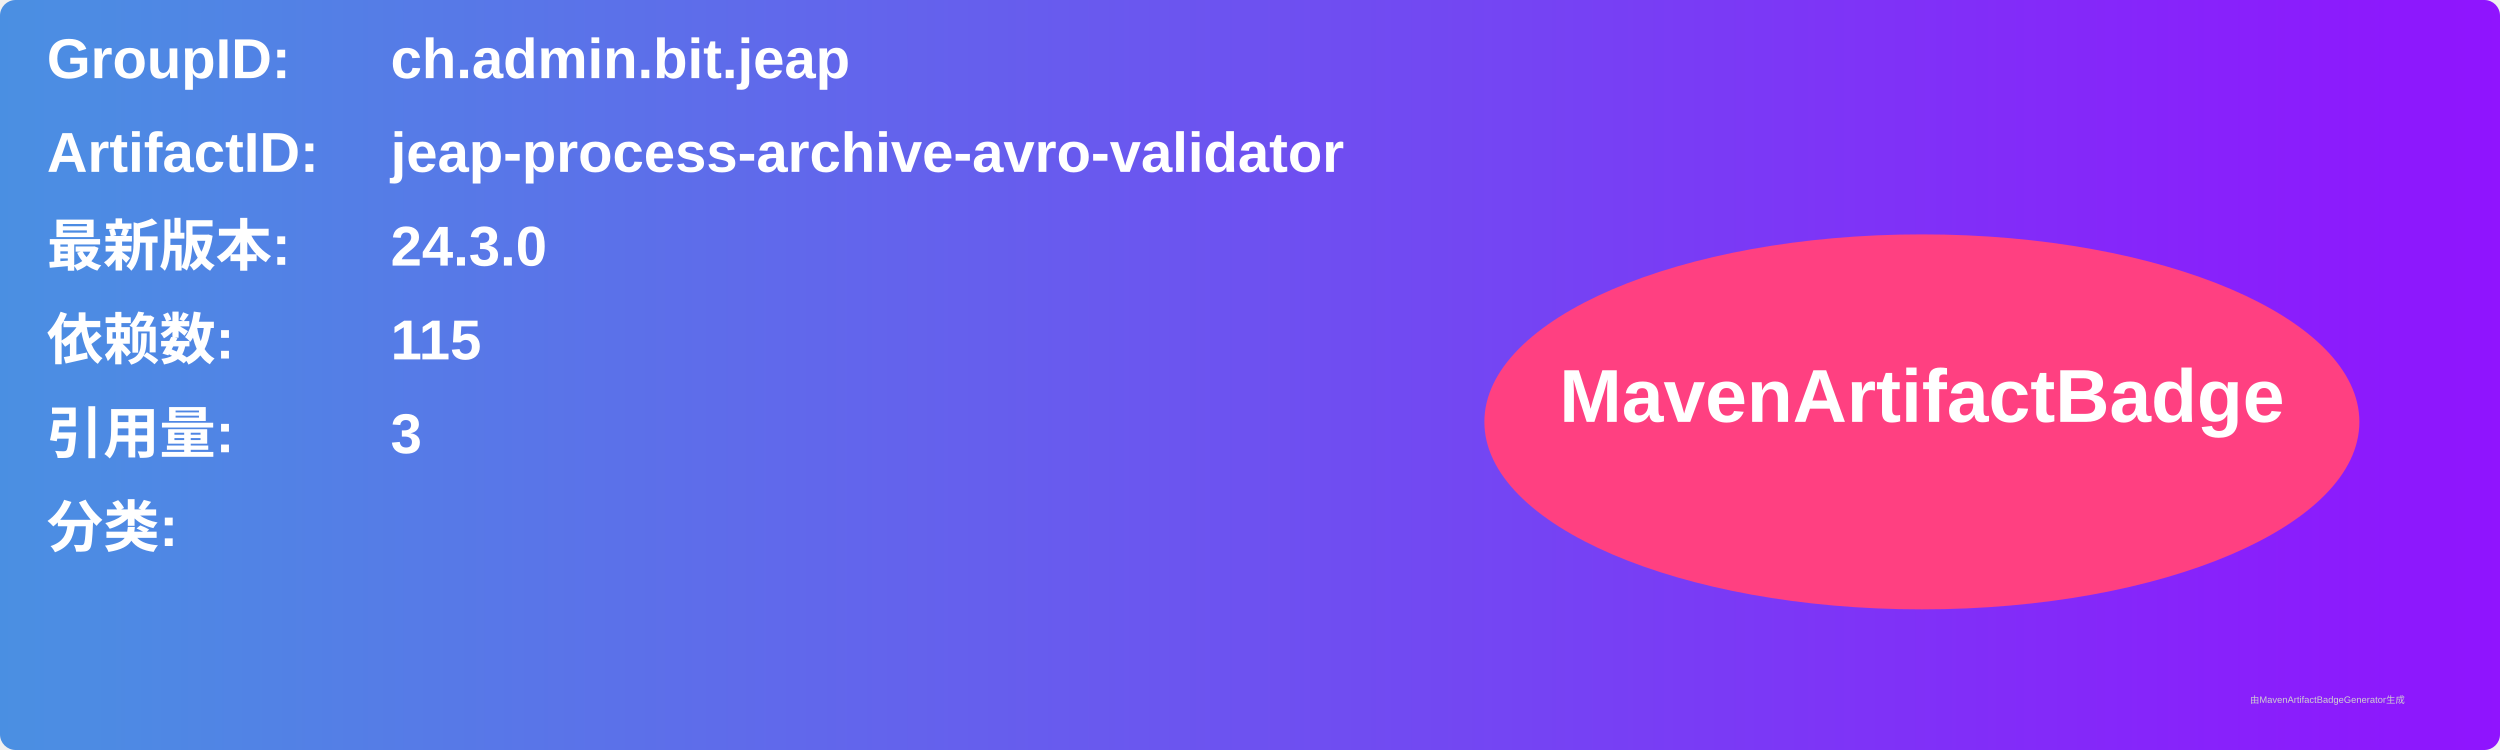
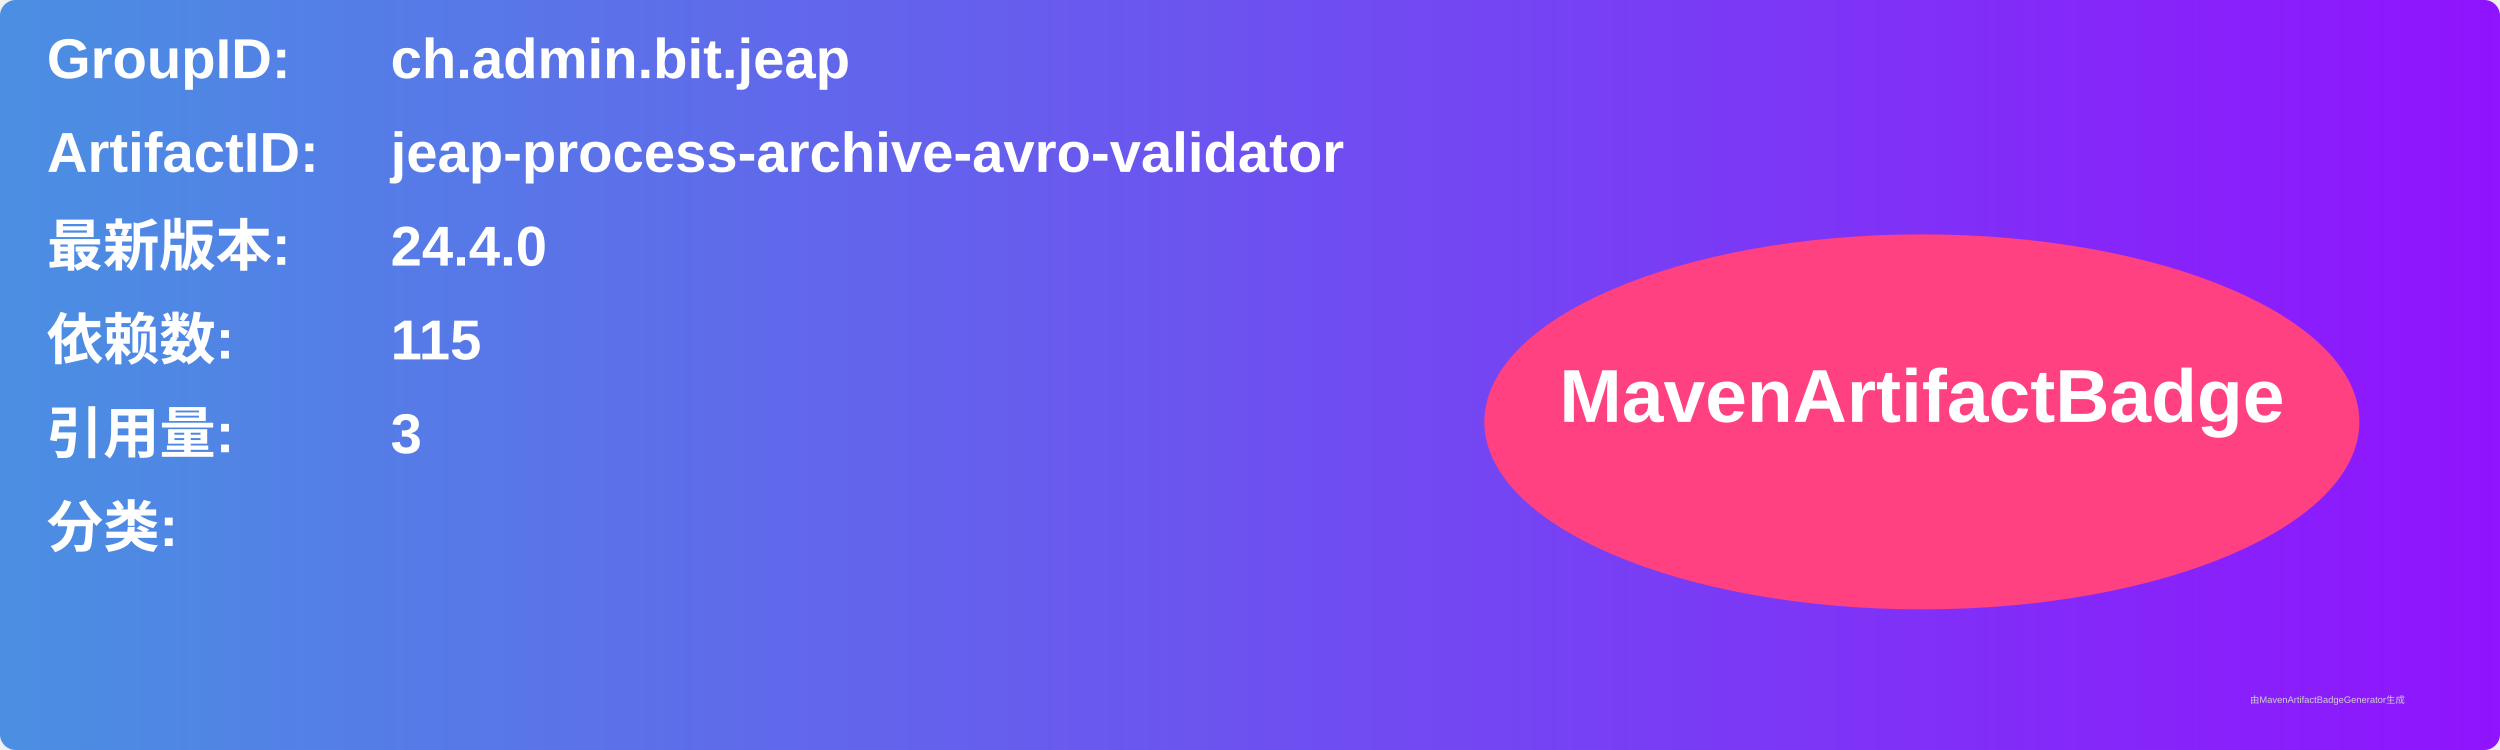
<svg xmlns="http://www.w3.org/2000/svg" width="800" height="240" viewBox="0 0 800 240">
  <linearGradient id="grad" x1="0%" y1="0%" x2="100%" y2="0%">
    <stop offset="0%" stop-color="#4a90e2" />
    <stop offset="100%" stop-color="#9013fe" />
  </linearGradient>
  <rect width="100%" height="100%" rx="5" ry="5" fill="url(#grad)" />
  <g transform="translate(15, 15)">
    <text x="0" y="10" font-family="Arial" font-size="18" fill="white" font-weight="bold" width="260">GroupID:</text>
    <text x="110" y="10" font-family="Arial" font-size="18" fill="white" font-weight="bold" width="460">ch.admin.bit.jeap</text>
    <text x="0" y="40" font-family="Arial" font-size="18" fill="white" font-weight="bold" width="260">ArtifactID:</text>
    <text x="110" y="40" font-family="Arial" font-size="18" fill="white" font-weight="bold" width="460">jeap-process-archive-avro-validator</text>
    <text x="0" y="70" font-family="Arial" font-size="18" fill="white" font-weight="bold">最新版本:</text>
    <text x="110" y="70" font-family="Arial" font-size="18" fill="white" font-weight="bold">
-       <tspan font-weight="bold">24.3.0</tspan>
+       <tspan font-weight="bold">24.4.0</tspan>
    </text>
    <text x="0" y="100" font-family="Arial" font-size="18" fill="white" font-weight="bold">依赖数: </text>
    <text x="110" y="100" font-family="Arial" font-size="18" fill="white">
      <tspan font-weight="bold">115</tspan>
    </text>
    <text x="0" y="130" font-family="Arial" font-size="18" fill="white" font-weight="bold">引用量: </text>
    <text x="110" y="130" font-family="Arial" font-size="18" fill="white">
      <tspan font-weight="bold">3</tspan>
    </text>
    <text x="0" y="160" font-family="Arial" font-size="18" fill="white" font-weight="bold">分类:</text>
    <text x="10" y="190" font-family="Arial" font-size="10" fill="white">
      <tspan font-weight="bold" />
    </text>
    <ellipse cx="600" cy="120" rx="140" ry="60" fill="#ff4081" />
    <text x="600" y="120" text-anchor="middle" font-family="Arial" font-size="24" fill="white" font-weight="bold">MavenArtifactBadge</text>
  </g>
  <text x="720" y="225" font-family="Arial" font-size="3" fill="#d0d0d0">由MavenArtifactBadgeGenerator生成</text>
</svg>
